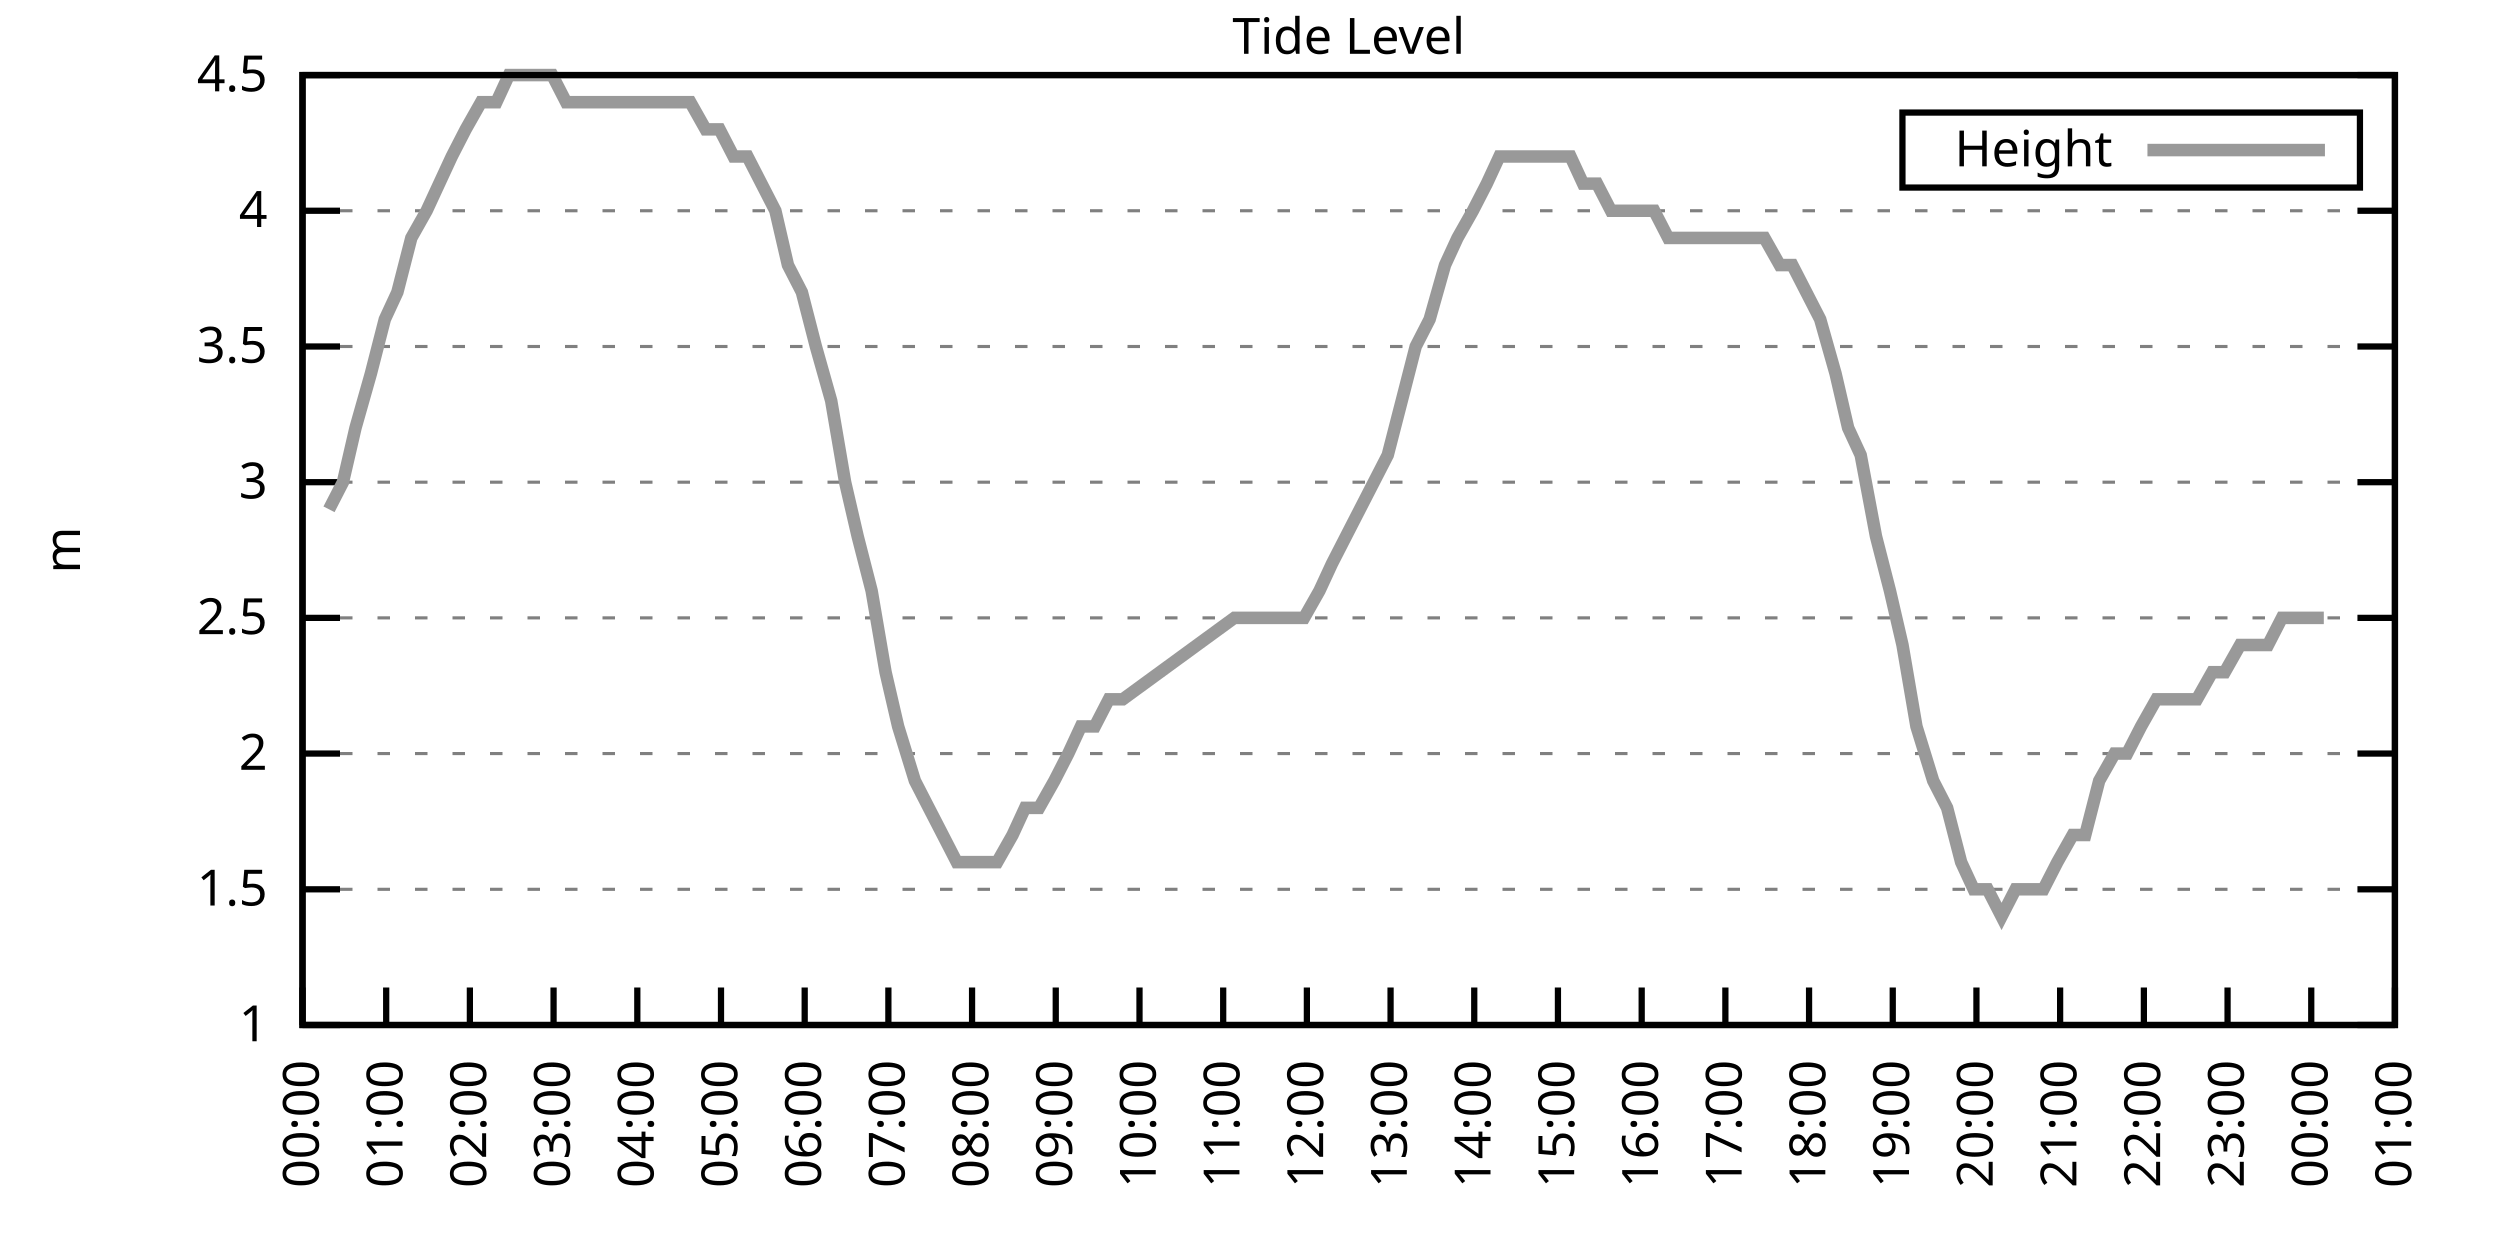
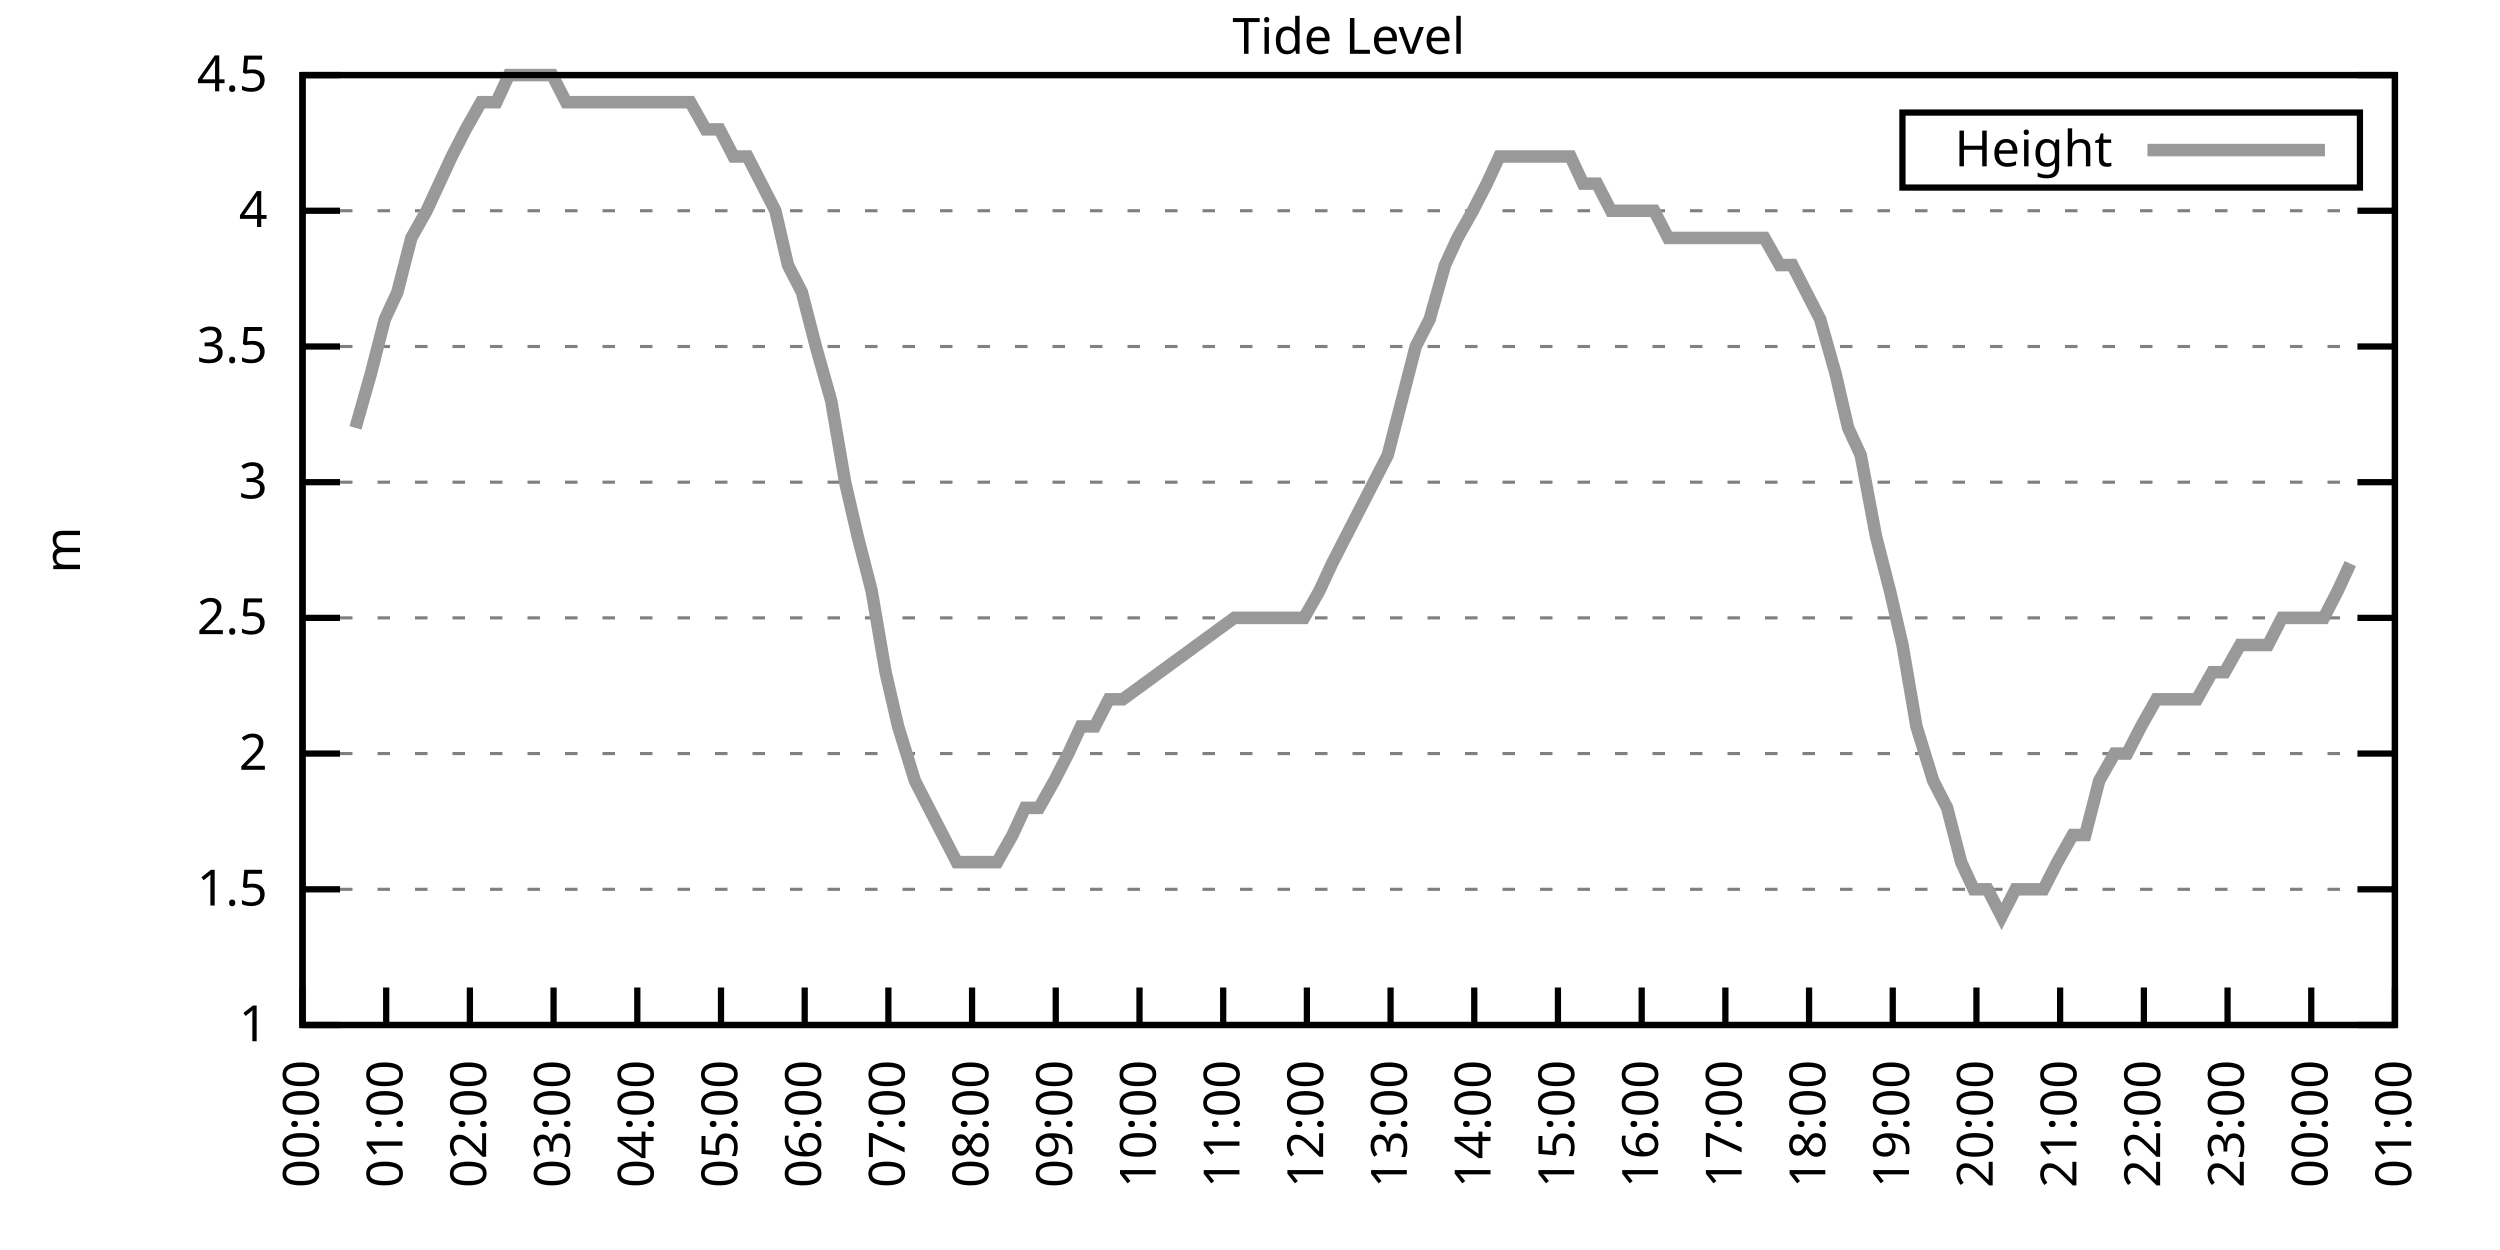
<svg xmlns="http://www.w3.org/2000/svg" xmlns:xlink="http://www.w3.org/1999/xlink" width="400" height="200" viewBox="0 0 400 200">
  <g id="gnuplot_canvas">
    <rect x="0" y="0" width="400" height="200" fill="none" />
    <defs>
      <circle id="gpDot" r="0.5" stroke-width="0.5" stroke="currentColor" />
      <path id="gpPt0" stroke-width="0.333" stroke="currentColor" d="M-1,0 h2 M0,-1 v2" />
      <path id="gpPt1" stroke-width="0.333" stroke="currentColor" d="M-1,-1 L1,1 M1,-1 L-1,1" />
      <path id="gpPt2" stroke-width="0.333" stroke="currentColor" d="M-1,0 L1,0 M0,-1 L0,1 M-1,-1 L1,1 M-1,1 L1,-1" />
      <rect id="gpPt3" stroke-width="0.333" stroke="currentColor" x="-1" y="-1" width="2" height="2" />
      <rect id="gpPt4" stroke-width="0.333" stroke="currentColor" fill="currentColor" x="-1" y="-1" width="2" height="2" />
      <circle id="gpPt5" stroke-width="0.333" stroke="currentColor" cx="0" cy="0" r="1" />
      <use xlink:href="#gpPt5" id="gpPt6" fill="currentColor" stroke="none" />
      <path id="gpPt7" stroke-width="0.333" stroke="currentColor" d="M0,-1.33 L-1.33,0.67 L1.33,0.67 z" />
      <use xlink:href="#gpPt7" id="gpPt8" fill="currentColor" stroke="none" />
      <use xlink:href="#gpPt7" id="gpPt9" stroke="currentColor" transform="rotate(180)" />
      <use xlink:href="#gpPt9" id="gpPt10" fill="currentColor" stroke="none" />
      <use xlink:href="#gpPt3" id="gpPt11" stroke="currentColor" transform="rotate(45)" />
      <use xlink:href="#gpPt11" id="gpPt12" fill="currentColor" stroke="none" />
      <path id="gpPt13" stroke-width="0.333" stroke="currentColor" d="M0,1.330 L1.265,0.411 L0.782,-1.067 L-0.782,-1.076 L-1.265,0.411 z" />
      <use xlink:href="#gpPt13" id="gpPt14" fill="currentColor" stroke="none" />
      <filter id="textbox" filterUnits="objectBoundingBox" x="0" y="0" height="1" width="1">
        <feFlood flood-color="white" flood-opacity="1" result="bgnd" />
        <feComposite in="SourceGraphic" in2="bgnd" operator="atop" />
      </filter>
      <filter id="greybox" filterUnits="objectBoundingBox" x="0" y="0" height="1" width="1">
        <feFlood flood-color="lightgrey" flood-opacity="1" result="grey" />
        <feComposite in="SourceGraphic" in2="grey" operator="atop" />
      </filter>
    </defs>
    <g fill="none" color="white" stroke="currentColor" stroke-width="1.00" stroke-linecap="butt" stroke-linejoin="miter">
</g>
    <g fill="none" color="black" stroke="currentColor" stroke-width="1.00" stroke-linecap="butt" stroke-linejoin="miter">
      <g stroke="none" shape-rendering="crispEdges">
        <polygon fill="rgb(255, 255, 255)" points="48.40,164.00 383.18,164.00 383.18,12.02 48.40,12.02 " />
      </g>
    </g>
    <g fill="none" color="black" stroke="currentColor" stroke-width="1.00" stroke-linecap="butt" stroke-linejoin="miter">
</g>
    <g fill="none" color="black" stroke="black" stroke-width="0.50" stroke-linecap="butt" stroke-linejoin="miter">
</g>
    <g fill="none" color="gray" stroke="currentColor" stroke-width="0.50" stroke-linecap="butt" stroke-linejoin="miter">
      <path stroke="gray" stroke-dasharray="2,4" class="gridline" d="M48.40,164.00 L383.19,164.00  " />
    </g>
    <g fill="none" color="gray" stroke="gray" stroke-width="1.00" stroke-linecap="butt" stroke-linejoin="miter">
</g>
    <g fill="none" color="black" stroke="currentColor" stroke-width="1.00" stroke-linecap="butt" stroke-linejoin="miter">
      <path stroke="black" d="M48.40,164.00 L54.40,164.00 M383.19,164.00 L377.19,164.00  " />
      <g transform="translate(42.80,166.60)" stroke="none" fill="black" font-family="Sans" font-size="8.00" text-anchor="end">
        <text>
          <tspan font-family="Sans"> 1</tspan>
        </text>
      </g>
    </g>
    <g fill="none" color="black" stroke="currentColor" stroke-width="1.00" stroke-linecap="butt" stroke-linejoin="miter">
</g>
    <g fill="none" color="black" stroke="black" stroke-width="0.50" stroke-linecap="butt" stroke-linejoin="miter">
</g>
    <g fill="none" color="gray" stroke="currentColor" stroke-width="0.50" stroke-linecap="butt" stroke-linejoin="miter">
      <path stroke="gray" stroke-dasharray="2,4" class="gridline" d="M48.40,142.29 L383.19,142.29  " />
    </g>
    <g fill="none" color="gray" stroke="gray" stroke-width="1.00" stroke-linecap="butt" stroke-linejoin="miter">
</g>
    <g fill="none" color="black" stroke="currentColor" stroke-width="1.00" stroke-linecap="butt" stroke-linejoin="miter">
      <path stroke="black" d="M48.40,142.29 L54.40,142.29 M383.19,142.29 L377.19,142.29  " />
      <g transform="translate(42.80,144.89)" stroke="none" fill="black" font-family="Sans" font-size="8.00" text-anchor="end">
        <text>
          <tspan font-family="Sans"> 1.5</tspan>
        </text>
      </g>
    </g>
    <g fill="none" color="black" stroke="currentColor" stroke-width="1.00" stroke-linecap="butt" stroke-linejoin="miter">
</g>
    <g fill="none" color="black" stroke="black" stroke-width="0.50" stroke-linecap="butt" stroke-linejoin="miter">
</g>
    <g fill="none" color="gray" stroke="currentColor" stroke-width="0.50" stroke-linecap="butt" stroke-linejoin="miter">
      <path stroke="gray" stroke-dasharray="2,4" class="gridline" d="M48.40,120.57 L383.19,120.57  " />
    </g>
    <g fill="none" color="gray" stroke="gray" stroke-width="1.00" stroke-linecap="butt" stroke-linejoin="miter">
</g>
    <g fill="none" color="black" stroke="currentColor" stroke-width="1.00" stroke-linecap="butt" stroke-linejoin="miter">
      <path stroke="black" d="M48.40,120.57 L54.40,120.57 M383.19,120.57 L377.19,120.57  " />
      <g transform="translate(42.80,123.17)" stroke="none" fill="black" font-family="Sans" font-size="8.00" text-anchor="end">
        <text>
          <tspan font-family="Sans"> 2</tspan>
        </text>
      </g>
    </g>
    <g fill="none" color="black" stroke="currentColor" stroke-width="1.00" stroke-linecap="butt" stroke-linejoin="miter">
</g>
    <g fill="none" color="black" stroke="black" stroke-width="0.50" stroke-linecap="butt" stroke-linejoin="miter">
</g>
    <g fill="none" color="gray" stroke="currentColor" stroke-width="0.50" stroke-linecap="butt" stroke-linejoin="miter">
      <path stroke="gray" stroke-dasharray="2,4" class="gridline" d="M48.40,98.86 L383.19,98.86  " />
    </g>
    <g fill="none" color="gray" stroke="gray" stroke-width="1.00" stroke-linecap="butt" stroke-linejoin="miter">
</g>
    <g fill="none" color="black" stroke="currentColor" stroke-width="1.00" stroke-linecap="butt" stroke-linejoin="miter">
      <path stroke="black" d="M48.40,98.86 L54.40,98.86 M383.19,98.86 L377.19,98.86  " />
      <g transform="translate(42.80,101.46)" stroke="none" fill="black" font-family="Sans" font-size="8.00" text-anchor="end">
        <text>
          <tspan font-family="Sans"> 2.5</tspan>
        </text>
      </g>
    </g>
    <g fill="none" color="black" stroke="currentColor" stroke-width="1.00" stroke-linecap="butt" stroke-linejoin="miter">
</g>
    <g fill="none" color="black" stroke="black" stroke-width="0.50" stroke-linecap="butt" stroke-linejoin="miter">
</g>
    <g fill="none" color="gray" stroke="currentColor" stroke-width="0.50" stroke-linecap="butt" stroke-linejoin="miter">
      <path stroke="gray" stroke-dasharray="2,4" class="gridline" d="M48.40,77.15 L383.19,77.15  " />
    </g>
    <g fill="none" color="gray" stroke="gray" stroke-width="1.00" stroke-linecap="butt" stroke-linejoin="miter">
</g>
    <g fill="none" color="black" stroke="currentColor" stroke-width="1.00" stroke-linecap="butt" stroke-linejoin="miter">
      <path stroke="black" d="M48.40,77.15 L54.40,77.15 M383.19,77.15 L377.19,77.15  " />
      <g transform="translate(42.80,79.75)" stroke="none" fill="black" font-family="Sans" font-size="8.00" text-anchor="end">
        <text>
          <tspan font-family="Sans"> 3</tspan>
        </text>
      </g>
    </g>
    <g fill="none" color="black" stroke="currentColor" stroke-width="1.00" stroke-linecap="butt" stroke-linejoin="miter">
</g>
    <g fill="none" color="black" stroke="black" stroke-width="0.50" stroke-linecap="butt" stroke-linejoin="miter">
</g>
    <g fill="none" color="gray" stroke="currentColor" stroke-width="0.50" stroke-linecap="butt" stroke-linejoin="miter">
      <path stroke="gray" stroke-dasharray="2,4" class="gridline" d="M48.40,55.44 L383.19,55.44  " />
    </g>
    <g fill="none" color="gray" stroke="gray" stroke-width="1.00" stroke-linecap="butt" stroke-linejoin="miter">
</g>
    <g fill="none" color="black" stroke="currentColor" stroke-width="1.00" stroke-linecap="butt" stroke-linejoin="miter">
      <path stroke="black" d="M48.40,55.44 L54.40,55.44 M383.19,55.44 L377.19,55.44  " />
      <g transform="translate(42.80,58.04)" stroke="none" fill="black" font-family="Sans" font-size="8.00" text-anchor="end">
        <text>
          <tspan font-family="Sans"> 3.5</tspan>
        </text>
      </g>
    </g>
    <g fill="none" color="black" stroke="currentColor" stroke-width="1.00" stroke-linecap="butt" stroke-linejoin="miter">
</g>
    <g fill="none" color="black" stroke="black" stroke-width="0.50" stroke-linecap="butt" stroke-linejoin="miter">
</g>
    <g fill="none" color="gray" stroke="currentColor" stroke-width="0.50" stroke-linecap="butt" stroke-linejoin="miter">
      <path stroke="gray" stroke-dasharray="2,4" class="gridline" d="M48.40,33.72 L383.19,33.72  " />
    </g>
    <g fill="none" color="gray" stroke="gray" stroke-width="1.00" stroke-linecap="butt" stroke-linejoin="miter">
</g>
    <g fill="none" color="black" stroke="currentColor" stroke-width="1.00" stroke-linecap="butt" stroke-linejoin="miter">
      <path stroke="black" d="M48.40,33.72 L54.40,33.72 M383.19,33.72 L377.19,33.72  " />
      <g transform="translate(42.80,36.32)" stroke="none" fill="black" font-family="Sans" font-size="8.00" text-anchor="end">
        <text>
          <tspan font-family="Sans"> 4</tspan>
        </text>
      </g>
    </g>
    <g fill="none" color="black" stroke="currentColor" stroke-width="1.00" stroke-linecap="butt" stroke-linejoin="miter">
</g>
    <g fill="none" color="black" stroke="black" stroke-width="0.50" stroke-linecap="butt" stroke-linejoin="miter">
</g>
    <g fill="none" color="gray" stroke="currentColor" stroke-width="0.50" stroke-linecap="butt" stroke-linejoin="miter">
      <path stroke="gray" stroke-dasharray="2,4" class="gridline" d="M48.40,12.01 L383.19,12.01  " />
    </g>
    <g fill="none" color="gray" stroke="gray" stroke-width="1.00" stroke-linecap="butt" stroke-linejoin="miter">
</g>
    <g fill="none" color="black" stroke="currentColor" stroke-width="1.00" stroke-linecap="butt" stroke-linejoin="miter">
      <path stroke="black" d="M48.40,12.01 L54.40,12.01 M383.19,12.01 L377.19,12.01  " />
      <g transform="translate(42.80,14.61)" stroke="none" fill="black" font-family="Sans" font-size="8.00" text-anchor="end">
        <text>
          <tspan font-family="Sans"> 4.5</tspan>
        </text>
      </g>
    </g>
    <g fill="none" color="black" stroke="currentColor" stroke-width="1.00" stroke-linecap="butt" stroke-linejoin="miter">
      <path stroke="black" d="M48.40,164.00 L48.40,158.00  " />
      <g transform="translate(51.00,169.60) rotate(270.00)" stroke="none" fill="black" font-family="Sans" font-size="8.00" text-anchor="end">
        <text>
          <tspan font-family="Sans">00:00</tspan>
        </text>
      </g>
    </g>
    <g fill="none" color="black" stroke="currentColor" stroke-width="1.00" stroke-linecap="butt" stroke-linejoin="miter">
      <path stroke="black" d="M61.79,164.00 L61.79,158.00  " />
      <g transform="translate(64.39,169.60) rotate(270.00)" stroke="none" fill="black" font-family="Sans" font-size="8.00" text-anchor="end">
        <text>
          <tspan font-family="Sans">01:00</tspan>
        </text>
      </g>
    </g>
    <g fill="none" color="black" stroke="currentColor" stroke-width="1.00" stroke-linecap="butt" stroke-linejoin="miter">
      <path stroke="black" d="M75.18,164.00 L75.18,158.00  " />
      <g transform="translate(77.78,169.60) rotate(270.00)" stroke="none" fill="black" font-family="Sans" font-size="8.00" text-anchor="end">
        <text>
          <tspan font-family="Sans">02:00</tspan>
        </text>
      </g>
    </g>
    <g fill="none" color="black" stroke="currentColor" stroke-width="1.00" stroke-linecap="butt" stroke-linejoin="miter">
      <path stroke="black" d="M88.57,164.00 L88.57,158.00  " />
      <g transform="translate(91.17,169.60) rotate(270.00)" stroke="none" fill="black" font-family="Sans" font-size="8.00" text-anchor="end">
        <text>
          <tspan font-family="Sans">03:00</tspan>
        </text>
      </g>
    </g>
    <g fill="none" color="black" stroke="currentColor" stroke-width="1.00" stroke-linecap="butt" stroke-linejoin="miter">
      <path stroke="black" d="M101.97,164.00 L101.97,158.00  " />
      <g transform="translate(104.57,169.60) rotate(270.00)" stroke="none" fill="black" font-family="Sans" font-size="8.00" text-anchor="end">
        <text>
          <tspan font-family="Sans">04:00</tspan>
        </text>
      </g>
    </g>
    <g fill="none" color="black" stroke="currentColor" stroke-width="1.00" stroke-linecap="butt" stroke-linejoin="miter">
      <path stroke="black" d="M115.36,164.00 L115.36,158.00  " />
      <g transform="translate(117.96,169.60) rotate(270.00)" stroke="none" fill="black" font-family="Sans" font-size="8.00" text-anchor="end">
        <text>
          <tspan font-family="Sans">05:00</tspan>
        </text>
      </g>
    </g>
    <g fill="none" color="black" stroke="currentColor" stroke-width="1.00" stroke-linecap="butt" stroke-linejoin="miter">
      <path stroke="black" d="M128.75,164.00 L128.75,158.00  " />
      <g transform="translate(131.35,169.60) rotate(270.00)" stroke="none" fill="black" font-family="Sans" font-size="8.00" text-anchor="end">
        <text>
          <tspan font-family="Sans">06:00</tspan>
        </text>
      </g>
    </g>
    <g fill="none" color="black" stroke="currentColor" stroke-width="1.00" stroke-linecap="butt" stroke-linejoin="miter">
      <path stroke="black" d="M142.14,164.00 L142.14,158.00  " />
      <g transform="translate(144.74,169.60) rotate(270.00)" stroke="none" fill="black" font-family="Sans" font-size="8.00" text-anchor="end">
        <text>
          <tspan font-family="Sans">07:00</tspan>
        </text>
      </g>
    </g>
    <g fill="none" color="black" stroke="currentColor" stroke-width="1.00" stroke-linecap="butt" stroke-linejoin="miter">
      <path stroke="black" d="M155.53,164.00 L155.53,158.00  " />
      <g transform="translate(158.13,169.60) rotate(270.00)" stroke="none" fill="black" font-family="Sans" font-size="8.00" text-anchor="end">
        <text>
          <tspan font-family="Sans">08:00</tspan>
        </text>
      </g>
    </g>
    <g fill="none" color="black" stroke="currentColor" stroke-width="1.00" stroke-linecap="butt" stroke-linejoin="miter">
      <path stroke="black" d="M168.92,164.00 L168.92,158.00  " />
      <g transform="translate(171.52,169.60) rotate(270.00)" stroke="none" fill="black" font-family="Sans" font-size="8.00" text-anchor="end">
        <text>
          <tspan font-family="Sans">09:00</tspan>
        </text>
      </g>
    </g>
    <g fill="none" color="black" stroke="currentColor" stroke-width="1.00" stroke-linecap="butt" stroke-linejoin="miter">
      <path stroke="black" d="M182.32,164.00 L182.32,158.00  " />
      <g transform="translate(184.92,169.60) rotate(270.00)" stroke="none" fill="black" font-family="Sans" font-size="8.00" text-anchor="end">
        <text>
          <tspan font-family="Sans">10:00</tspan>
        </text>
      </g>
    </g>
    <g fill="none" color="black" stroke="currentColor" stroke-width="1.00" stroke-linecap="butt" stroke-linejoin="miter">
      <path stroke="black" d="M195.71,164.00 L195.71,158.00  " />
      <g transform="translate(198.31,169.60) rotate(270.00)" stroke="none" fill="black" font-family="Sans" font-size="8.00" text-anchor="end">
        <text>
          <tspan font-family="Sans">11:00</tspan>
        </text>
      </g>
    </g>
    <g fill="none" color="black" stroke="currentColor" stroke-width="1.00" stroke-linecap="butt" stroke-linejoin="miter">
      <path stroke="black" d="M209.10,164.00 L209.10,158.00  " />
      <g transform="translate(211.70,169.60) rotate(270.00)" stroke="none" fill="black" font-family="Sans" font-size="8.00" text-anchor="end">
        <text>
          <tspan font-family="Sans">12:00</tspan>
        </text>
      </g>
    </g>
    <g fill="none" color="black" stroke="currentColor" stroke-width="1.00" stroke-linecap="butt" stroke-linejoin="miter">
      <path stroke="black" d="M222.49,164.00 L222.49,158.00  " />
      <g transform="translate(225.09,169.60) rotate(270.00)" stroke="none" fill="black" font-family="Sans" font-size="8.00" text-anchor="end">
        <text>
          <tspan font-family="Sans">13:00</tspan>
        </text>
      </g>
    </g>
    <g fill="none" color="black" stroke="currentColor" stroke-width="1.00" stroke-linecap="butt" stroke-linejoin="miter">
      <path stroke="black" d="M235.88,164.00 L235.88,158.00  " />
      <g transform="translate(238.48,169.60) rotate(270.00)" stroke="none" fill="black" font-family="Sans" font-size="8.00" text-anchor="end">
        <text>
          <tspan font-family="Sans">14:00</tspan>
        </text>
      </g>
    </g>
    <g fill="none" color="black" stroke="currentColor" stroke-width="1.00" stroke-linecap="butt" stroke-linejoin="miter">
      <path stroke="black" d="M249.27,164.00 L249.27,158.00  " />
      <g transform="translate(251.87,169.60) rotate(270.00)" stroke="none" fill="black" font-family="Sans" font-size="8.00" text-anchor="end">
        <text>
          <tspan font-family="Sans">15:00</tspan>
        </text>
      </g>
    </g>
    <g fill="none" color="black" stroke="currentColor" stroke-width="1.00" stroke-linecap="butt" stroke-linejoin="miter">
      <path stroke="black" d="M262.67,164.00 L262.67,158.00  " />
      <g transform="translate(265.27,169.60) rotate(270.00)" stroke="none" fill="black" font-family="Sans" font-size="8.00" text-anchor="end">
        <text>
          <tspan font-family="Sans">16:00</tspan>
        </text>
      </g>
    </g>
    <g fill="none" color="black" stroke="currentColor" stroke-width="1.00" stroke-linecap="butt" stroke-linejoin="miter">
      <path stroke="black" d="M276.06,164.00 L276.06,158.00  " />
      <g transform="translate(278.66,169.60) rotate(270.00)" stroke="none" fill="black" font-family="Sans" font-size="8.00" text-anchor="end">
        <text>
          <tspan font-family="Sans">17:00</tspan>
        </text>
      </g>
    </g>
    <g fill="none" color="black" stroke="currentColor" stroke-width="1.00" stroke-linecap="butt" stroke-linejoin="miter">
      <path stroke="black" d="M289.45,164.00 L289.45,158.00  " />
      <g transform="translate(292.05,169.60) rotate(270.00)" stroke="none" fill="black" font-family="Sans" font-size="8.00" text-anchor="end">
        <text>
          <tspan font-family="Sans">18:00</tspan>
        </text>
      </g>
    </g>
    <g fill="none" color="black" stroke="currentColor" stroke-width="1.00" stroke-linecap="butt" stroke-linejoin="miter">
      <path stroke="black" d="M302.84,164.00 L302.84,158.00  " />
      <g transform="translate(305.44,169.60) rotate(270.00)" stroke="none" fill="black" font-family="Sans" font-size="8.00" text-anchor="end">
        <text>
          <tspan font-family="Sans">19:00</tspan>
        </text>
      </g>
    </g>
    <g fill="none" color="black" stroke="currentColor" stroke-width="1.00" stroke-linecap="butt" stroke-linejoin="miter">
      <path stroke="black" d="M316.23,164.00 L316.23,158.00  " />
      <g transform="translate(318.83,169.60) rotate(270.00)" stroke="none" fill="black" font-family="Sans" font-size="8.00" text-anchor="end">
        <text>
          <tspan font-family="Sans">20:00</tspan>
        </text>
      </g>
    </g>
    <g fill="none" color="black" stroke="currentColor" stroke-width="1.00" stroke-linecap="butt" stroke-linejoin="miter">
      <path stroke="black" d="M329.62,164.00 L329.62,158.00  " />
      <g transform="translate(332.22,169.60) rotate(270.00)" stroke="none" fill="black" font-family="Sans" font-size="8.00" text-anchor="end">
        <text>
          <tspan font-family="Sans">21:00</tspan>
        </text>
      </g>
    </g>
    <g fill="none" color="black" stroke="currentColor" stroke-width="1.00" stroke-linecap="butt" stroke-linejoin="miter">
      <path stroke="black" d="M343.02,164.00 L343.02,158.00  " />
      <g transform="translate(345.62,169.60) rotate(270.00)" stroke="none" fill="black" font-family="Sans" font-size="8.00" text-anchor="end">
        <text>
          <tspan font-family="Sans">22:00</tspan>
        </text>
      </g>
    </g>
    <g fill="none" color="black" stroke="currentColor" stroke-width="1.00" stroke-linecap="butt" stroke-linejoin="miter">
      <path stroke="black" d="M356.41,164.00 L356.41,158.00  " />
      <g transform="translate(359.01,169.60) rotate(270.00)" stroke="none" fill="black" font-family="Sans" font-size="8.00" text-anchor="end">
        <text>
          <tspan font-family="Sans">23:00</tspan>
        </text>
      </g>
    </g>
    <g fill="none" color="black" stroke="currentColor" stroke-width="1.00" stroke-linecap="butt" stroke-linejoin="miter">
      <path stroke="black" d="M369.80,164.00 L369.80,158.00  " />
      <g transform="translate(372.40,169.60) rotate(270.00)" stroke="none" fill="black" font-family="Sans" font-size="8.00" text-anchor="end">
        <text>
          <tspan font-family="Sans">00:00</tspan>
        </text>
      </g>
    </g>
    <g fill="none" color="black" stroke="currentColor" stroke-width="1.00" stroke-linecap="butt" stroke-linejoin="miter">
      <path stroke="black" d="M383.19,164.00 L383.19,158.00  " />
      <g transform="translate(385.79,169.60) rotate(270.00)" stroke="none" fill="black" font-family="Sans" font-size="8.00" text-anchor="end">
        <text>
          <tspan font-family="Sans">01:00</tspan>
        </text>
      </g>
    </g>
    <g fill="none" color="black" stroke="currentColor" stroke-width="1.00" stroke-linecap="butt" stroke-linejoin="miter">
</g>
    <g fill="none" color="black" stroke="currentColor" stroke-width="1.00" stroke-linecap="butt" stroke-linejoin="miter">
      <path stroke="black" d="M48.40,12.01 L48.40,164.00 L383.19,164.00 L383.19,12.01 L48.40,12.01 Z  " />
    </g>
    <g fill="none" color="black" stroke="currentColor" stroke-width="1.00" stroke-linecap="butt" stroke-linejoin="miter">
</g>
    <g fill="none" color="black" stroke="currentColor" stroke-width="1.00" stroke-linecap="butt" stroke-linejoin="miter">
      <path stroke="black" d="M304.39,30.01 L304.39,18.01 L377.59,18.01 L377.59,30.01 L304.39,30.01 Z  " />
    </g>
    <g id="Tide_level_plot_1">
      <g fill="none" color="white" stroke="black" stroke-width="2.00" stroke-linecap="butt" stroke-linejoin="miter">
</g>
      <g fill="none" color="black" stroke="currentColor" stroke-width="2.00" stroke-linecap="butt" stroke-linejoin="miter">
        <g transform="translate(337.99,26.61)" stroke="none" fill="black" font-family="Sans" font-size="8.00" text-anchor="end">
          <text>
            <tspan font-family="Sans">Height</tspan>
          </text>
        </g>
      </g>
      <g fill="none" color="black" stroke="currentColor" stroke-width="2.00" stroke-linecap="butt" stroke-linejoin="miter">
-         <path stroke="rgb(153, 153, 153)" d="M343.59,24.01 L371.99,24.01 M52.64,81.49 L54.87,77.15 L56.88,68.46 L59.34,59.78 L61.57,51.09 L63.58,46.75   L65.81,38.07 L68.26,33.72 L70.27,29.38 L72.28,25.04 L74.51,20.70 L76.97,16.35 L79.42,16.35 L81.43,12.01   L83.66,12.01 L86.12,12.01 L88.35,12.01 L90.58,16.35 L92.82,16.35 L95.05,16.35 L97.28,16.35 L99.51,16.35   L101.74,16.35 L103.98,16.35 L105.98,16.35 L108.44,16.35 L110.45,16.35 L112.90,20.70 L115.13,20.70 L117.37,25.04   L119.60,25.04 L121.83,29.38 L124.06,33.72 L126.07,42.41 L128.30,46.75 L130.54,55.44 L132.99,64.12 L135.22,77.15   L137.23,85.83 L139.46,94.52 L141.69,107.55 L143.70,116.23 L146.38,124.92 L148.61,129.26 L150.85,133.60 L153.08,137.94   L155.31,137.94 L157.54,137.94 L159.55,137.94 L162.01,133.60 L164.01,129.26 L166.25,129.26 L168.70,124.92 L170.93,120.57   L172.94,116.23 L175.17,116.23 L177.41,111.89 L179.64,111.89 L197.49,98.86 L199.73,98.86 L201.96,98.86 L204.19,98.86   L206.42,98.86 L208.65,98.86 L211.11,94.52 L213.12,90.18 L215.35,85.83 L217.58,81.49 L219.81,77.15 L222.04,72.81   L224.28,64.12 L226.51,55.44 L228.74,51.09 L231.20,42.41 L233.20,38.07 L235.66,33.72 L237.89,29.38 L239.90,25.04   L242.36,25.04 L244.36,25.04 L246.60,25.04 L249.05,25.04 L251.28,25.04 L253.29,29.38 L255.52,29.38 L257.76,33.72   L260.21,33.72 L262.44,33.72 L264.67,33.72 L266.91,38.07 L269.14,38.07 L271.15,38.07 L273.60,38.07 L275.83,38.07   L277.84,38.07 L280.30,38.07 L282.31,38.07 L284.76,42.41 L286.77,42.41 L289.00,46.75 L291.23,51.09 L293.69,59.78   L295.70,68.46 L297.71,72.81 L300.16,85.83 L302.39,94.52 L304.40,103.20 L306.63,116.23 L309.31,124.92 L311.54,129.26   L313.78,137.94 L315.79,142.29 L318.02,142.29 L320.25,146.63 L322.48,142.29 L324.71,142.29 L326.95,142.29 L329.18,137.94   L331.63,133.60 L333.64,133.60 L335.87,124.92 L338.33,120.57 L340.34,120.57 L342.57,116.23 L345.02,111.89 L347.26,111.89   L349.26,111.89 L351.50,111.89 L353.95,107.55 L355.96,107.55 L358.42,103.20 L360.42,103.20 L362.88,103.20 L365.11,98.86   L367.12,98.86 L369.35,98.86 L371.81,98.86  " />
+         <path stroke="rgb(153, 153, 153)" d="M343.59,24.01 L371.99,24.01 M56.88,68.46 L59.34,59.78 L61.57,51.09 L63.58,46.75 L65.81,38.07 L68.26,33.72   L70.27,29.38 L72.28,25.04 L74.51,20.70 L76.97,16.35 L79.42,16.35 L81.43,12.01 L83.66,12.01 L86.12,12.01   L88.35,12.01 L90.58,16.35 L92.82,16.35 L95.05,16.35 L97.28,16.35 L99.51,16.35 L101.74,16.35 L103.98,16.35   L105.98,16.35 L108.44,16.35 L110.45,16.35 L112.90,20.70 L115.13,20.70 L117.37,25.04 L119.60,25.04 L121.83,29.38   L124.06,33.72 L126.07,42.41 L128.30,46.75 L130.54,55.44 L132.99,64.12 L135.22,77.15 L137.23,85.83 L139.46,94.52   L141.69,107.55 L143.70,116.23 L146.38,124.92 L148.61,129.26 L150.85,133.60 L153.08,137.94 L155.31,137.94 L157.54,137.94   L159.55,137.94 L162.01,133.60 L164.01,129.26 L166.25,129.26 L168.70,124.92 L170.93,120.57 L172.94,116.23 L175.17,116.23   L177.41,111.89 L179.64,111.89 L197.49,98.86 L199.73,98.86 L201.96,98.86 L204.19,98.86 L206.42,98.86 L208.65,98.86   L211.11,94.52 L213.12,90.18 L215.35,85.83 L217.58,81.49 L219.81,77.15 L222.04,72.81 L224.28,64.12 L226.51,55.44   L228.74,51.09 L231.20,42.41 L233.20,38.07 L235.66,33.72 L237.89,29.38 L239.90,25.04 L242.36,25.04 L244.36,25.04   L246.60,25.04 L249.05,25.04 L251.28,25.04 L253.29,29.38 L255.52,29.38 L257.76,33.72 L260.21,33.72 L262.44,33.72   L264.67,33.72 L266.91,38.07 L269.14,38.07 L271.15,38.07 L273.60,38.07 L275.83,38.07 L277.84,38.07 L280.30,38.07   L282.31,38.07 L284.76,42.41 L286.77,42.41 L289.00,46.75 L291.23,51.09 L293.69,59.78 L295.70,68.46 L297.71,72.81   L300.16,85.83 L302.39,94.52 L304.40,103.20 L306.63,116.23 L309.31,124.92 L311.54,129.26 L313.78,137.94 L315.79,142.29   L318.02,142.29 L320.25,146.63 L322.48,142.29 L324.71,142.29 L326.95,142.29 L329.18,137.94 L331.63,133.60 L333.64,133.60   L335.87,124.92 L338.33,120.57 L340.34,120.57 L342.57,116.23 L345.02,111.89 L347.26,111.89 L349.26,111.89 L351.50,111.89   L353.95,107.55 L355.96,107.55 L358.42,103.20 L360.42,103.20 L362.88,103.20 L365.11,98.86 L367.12,98.86 L369.35,98.86   L371.81,98.86 L374.04,94.52 L376.05,90.18  " />
      </g>
    </g>
    <g fill="none" color="black" stroke="currentColor" stroke-width="2.00" stroke-linecap="butt" stroke-linejoin="miter">
</g>
    <g fill="none" color="black" stroke="black" stroke-width="1.00" stroke-linecap="butt" stroke-linejoin="miter">
</g>
    <g fill="none" color="black" stroke="currentColor" stroke-width="1.00" stroke-linecap="butt" stroke-linejoin="miter">
      <path stroke="black" d="M48.40,12.01 L48.40,164.00 L383.19,164.00 L383.19,12.01 L48.40,12.01 Z  " />
      <g transform="translate(12.80,88.01) rotate(270.00)" stroke="none" fill="black" font-family="Sans" font-size="8.00" text-anchor="middle">
        <text>
          <tspan font-family="Sans">m</tspan>
        </text>
      </g>
    </g>
    <g fill="none" color="black" stroke="currentColor" stroke-width="1.00" stroke-linecap="butt" stroke-linejoin="miter">
</g>
    <g fill="none" color="black" stroke="currentColor" stroke-width="1.00" stroke-linecap="butt" stroke-linejoin="miter">
      <g transform="translate(215.79,8.61)" stroke="none" fill="black" font-family="Sans" font-size="8.00" text-anchor="middle">
        <text>
          <tspan font-family="Sans">Tide Level</tspan>
        </text>
      </g>
    </g>
    <g fill="none" color="black" stroke="currentColor" stroke-width="1.00" stroke-linecap="butt" stroke-linejoin="miter">
</g>
  </g>
</svg>
